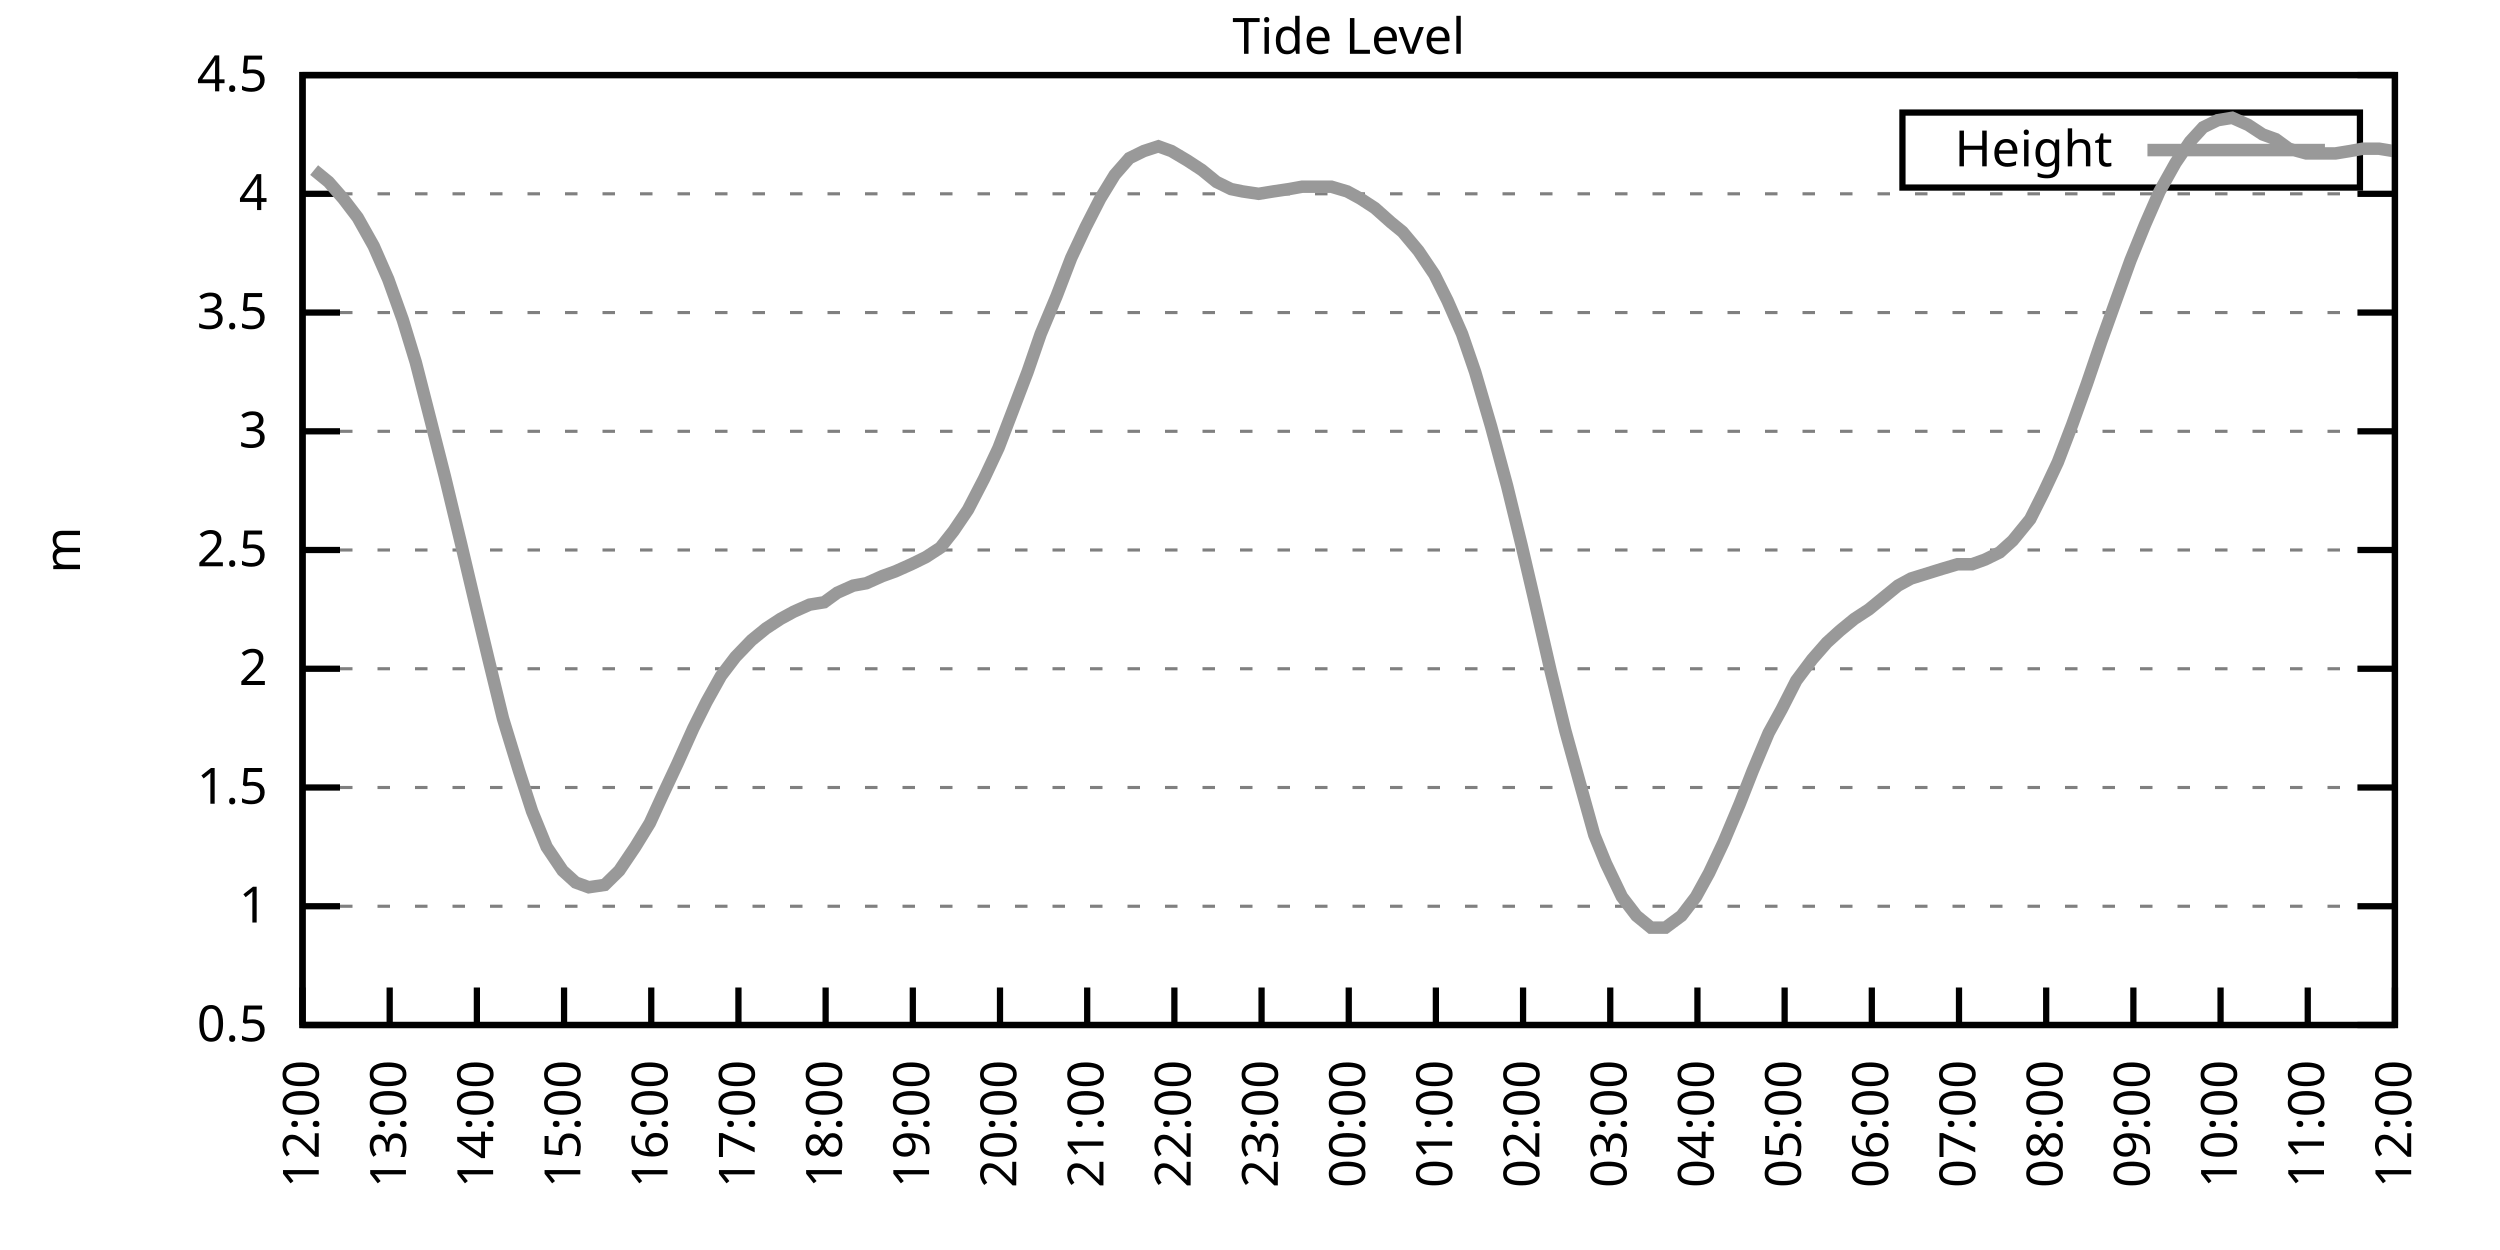
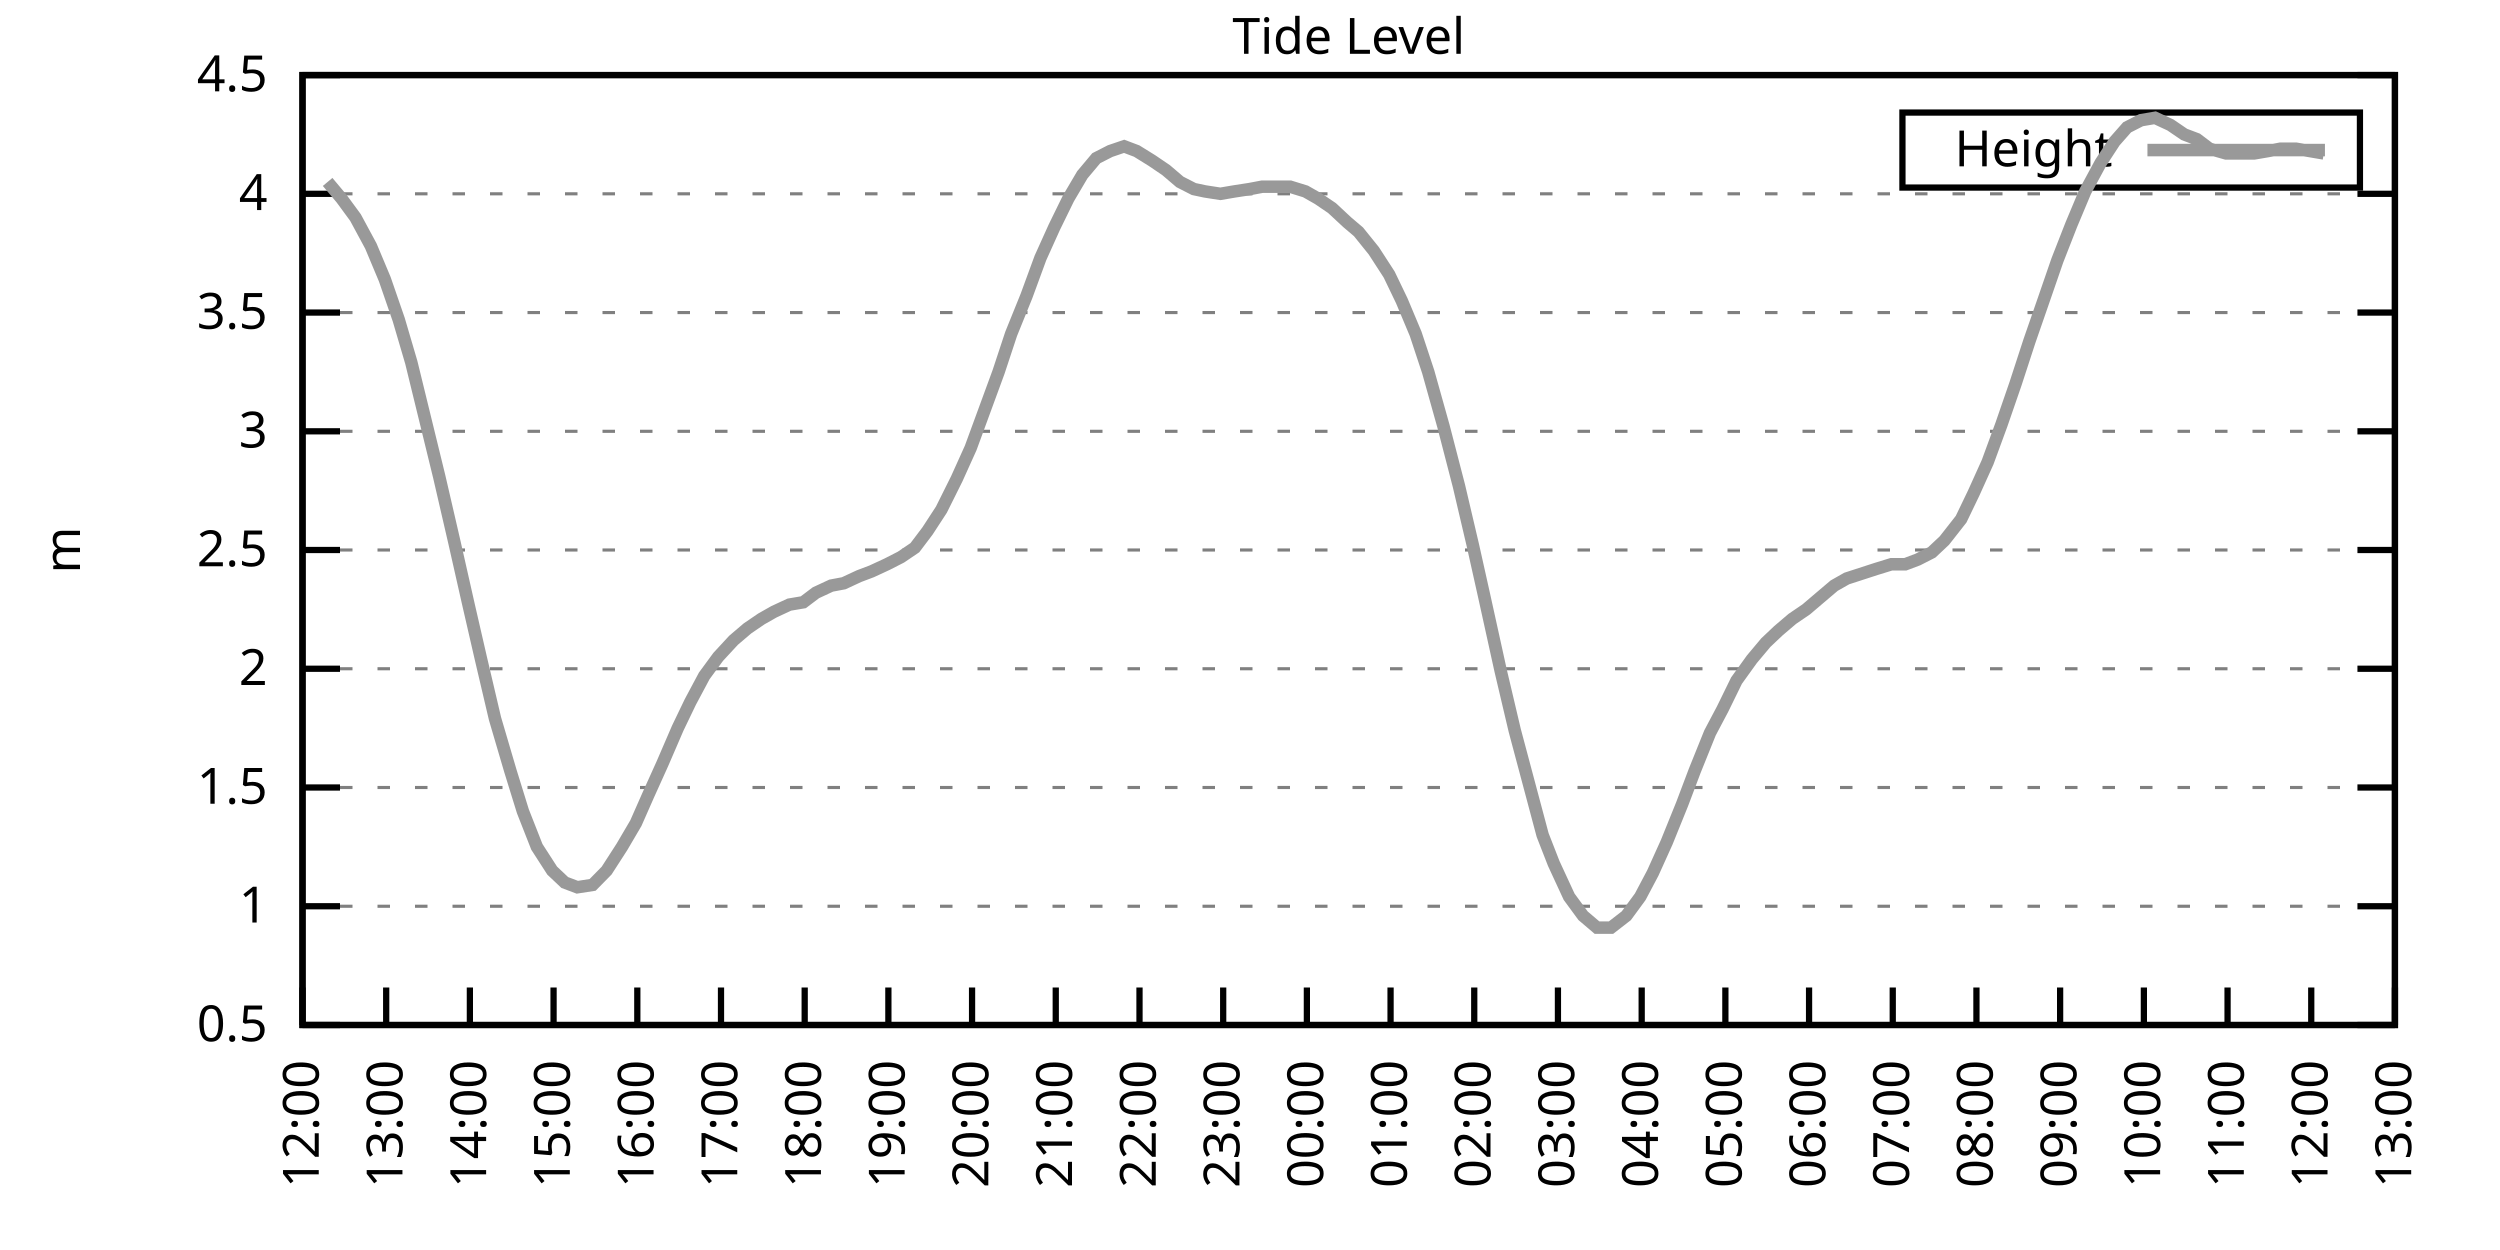
<svg xmlns="http://www.w3.org/2000/svg" xmlns:xlink="http://www.w3.org/1999/xlink" width="400" height="200" viewBox="0 0 400 200">
  <g id="gnuplot_canvas">
    <rect x="0" y="0" width="400" height="200" fill="none" />
    <defs>
      <circle id="gpDot" r="0.5" stroke-width="0.5" stroke="currentColor" />
      <path id="gpPt0" stroke-width="0.333" stroke="currentColor" d="M-1,0 h2 M0,-1 v2" />
      <path id="gpPt1" stroke-width="0.333" stroke="currentColor" d="M-1,-1 L1,1 M1,-1 L-1,1" />
      <path id="gpPt2" stroke-width="0.333" stroke="currentColor" d="M-1,0 L1,0 M0,-1 L0,1 M-1,-1 L1,1 M-1,1 L1,-1" />
      <rect id="gpPt3" stroke-width="0.333" stroke="currentColor" x="-1" y="-1" width="2" height="2" />
      <rect id="gpPt4" stroke-width="0.333" stroke="currentColor" fill="currentColor" x="-1" y="-1" width="2" height="2" />
      <circle id="gpPt5" stroke-width="0.333" stroke="currentColor" cx="0" cy="0" r="1" />
      <use xlink:href="#gpPt5" id="gpPt6" fill="currentColor" stroke="none" />
      <path id="gpPt7" stroke-width="0.333" stroke="currentColor" d="M0,-1.33 L-1.33,0.67 L1.33,0.67 z" />
      <use xlink:href="#gpPt7" id="gpPt8" fill="currentColor" stroke="none" />
      <use xlink:href="#gpPt7" id="gpPt9" stroke="currentColor" transform="rotate(180)" />
      <use xlink:href="#gpPt9" id="gpPt10" fill="currentColor" stroke="none" />
      <use xlink:href="#gpPt3" id="gpPt11" stroke="currentColor" transform="rotate(45)" />
      <use xlink:href="#gpPt11" id="gpPt12" fill="currentColor" stroke="none" />
      <path id="gpPt13" stroke-width="0.333" stroke="currentColor" d="M0,1.330 L1.265,0.411 L0.782,-1.067 L-0.782,-1.076 L-1.265,0.411 z" />
      <use xlink:href="#gpPt13" id="gpPt14" fill="currentColor" stroke="none" />
      <filter id="textbox" filterUnits="objectBoundingBox" x="0" y="0" height="1" width="1">
        <feFlood flood-color="white" flood-opacity="1" result="bgnd" />
        <feComposite in="SourceGraphic" in2="bgnd" operator="atop" />
      </filter>
      <filter id="greybox" filterUnits="objectBoundingBox" x="0" y="0" height="1" width="1">
        <feFlood flood-color="lightgrey" flood-opacity="1" result="grey" />
        <feComposite in="SourceGraphic" in2="grey" operator="atop" />
      </filter>
    </defs>
    <g fill="none" color="white" stroke="currentColor" stroke-width="1.00" stroke-linecap="butt" stroke-linejoin="miter">
</g>
    <g fill="none" color="black" stroke="currentColor" stroke-width="1.00" stroke-linecap="butt" stroke-linejoin="miter">
      <g stroke="none" shape-rendering="crispEdges">
        <polygon fill="rgb(255, 255, 255)" points="48.40,164.00 383.18,164.00 383.18,12.02 48.40,12.02 " />
      </g>
    </g>
    <g fill="none" color="black" stroke="currentColor" stroke-width="1.00" stroke-linecap="butt" stroke-linejoin="miter">
</g>
    <g fill="none" color="black" stroke="black" stroke-width="0.50" stroke-linecap="butt" stroke-linejoin="miter">
</g>
    <g fill="none" color="gray" stroke="currentColor" stroke-width="0.50" stroke-linecap="butt" stroke-linejoin="miter">
      <path stroke="gray" stroke-dasharray="2,4" class="gridline" d="M48.40,164.00 L383.19,164.00  " />
    </g>
    <g fill="none" color="gray" stroke="gray" stroke-width="1.00" stroke-linecap="butt" stroke-linejoin="miter">
</g>
    <g fill="none" color="black" stroke="currentColor" stroke-width="1.00" stroke-linecap="butt" stroke-linejoin="miter">
      <path stroke="black" d="M48.40,164.00 L54.40,164.00 M383.19,164.00 L377.19,164.00  " />
      <g transform="translate(42.80,166.60)" stroke="none" fill="black" font-family="Sans" font-size="8.00" text-anchor="end">
        <text>
          <tspan font-family="Sans"> 0.5</tspan>
        </text>
      </g>
    </g>
    <g fill="none" color="black" stroke="currentColor" stroke-width="1.00" stroke-linecap="butt" stroke-linejoin="miter">
</g>
    <g fill="none" color="black" stroke="black" stroke-width="0.50" stroke-linecap="butt" stroke-linejoin="miter">
</g>
    <g fill="none" color="gray" stroke="currentColor" stroke-width="0.50" stroke-linecap="butt" stroke-linejoin="miter">
      <path stroke="gray" stroke-dasharray="2,4" class="gridline" d="M48.40,145.00 L383.19,145.00  " />
    </g>
    <g fill="none" color="gray" stroke="gray" stroke-width="1.00" stroke-linecap="butt" stroke-linejoin="miter">
</g>
    <g fill="none" color="black" stroke="currentColor" stroke-width="1.00" stroke-linecap="butt" stroke-linejoin="miter">
      <path stroke="black" d="M48.40,145.00 L54.40,145.00 M383.19,145.00 L377.19,145.00  " />
      <g transform="translate(42.80,147.60)" stroke="none" fill="black" font-family="Sans" font-size="8.00" text-anchor="end">
        <text>
          <tspan font-family="Sans"> 1</tspan>
        </text>
      </g>
    </g>
    <g fill="none" color="black" stroke="currentColor" stroke-width="1.00" stroke-linecap="butt" stroke-linejoin="miter">
</g>
    <g fill="none" color="black" stroke="black" stroke-width="0.50" stroke-linecap="butt" stroke-linejoin="miter">
</g>
    <g fill="none" color="gray" stroke="currentColor" stroke-width="0.50" stroke-linecap="butt" stroke-linejoin="miter">
      <path stroke="gray" stroke-dasharray="2,4" class="gridline" d="M48.40,126.00 L383.19,126.00  " />
    </g>
    <g fill="none" color="gray" stroke="gray" stroke-width="1.00" stroke-linecap="butt" stroke-linejoin="miter">
</g>
    <g fill="none" color="black" stroke="currentColor" stroke-width="1.00" stroke-linecap="butt" stroke-linejoin="miter">
      <path stroke="black" d="M48.40,126.00 L54.40,126.00 M383.19,126.00 L377.19,126.00  " />
      <g transform="translate(42.80,128.60)" stroke="none" fill="black" font-family="Sans" font-size="8.00" text-anchor="end">
        <text>
          <tspan font-family="Sans"> 1.5</tspan>
        </text>
      </g>
    </g>
    <g fill="none" color="black" stroke="currentColor" stroke-width="1.00" stroke-linecap="butt" stroke-linejoin="miter">
</g>
    <g fill="none" color="black" stroke="black" stroke-width="0.50" stroke-linecap="butt" stroke-linejoin="miter">
</g>
    <g fill="none" color="gray" stroke="currentColor" stroke-width="0.50" stroke-linecap="butt" stroke-linejoin="miter">
      <path stroke="gray" stroke-dasharray="2,4" class="gridline" d="M48.40,107.00 L383.19,107.00  " />
    </g>
    <g fill="none" color="gray" stroke="gray" stroke-width="1.00" stroke-linecap="butt" stroke-linejoin="miter">
</g>
    <g fill="none" color="black" stroke="currentColor" stroke-width="1.00" stroke-linecap="butt" stroke-linejoin="miter">
      <path stroke="black" d="M48.40,107.00 L54.40,107.00 M383.19,107.00 L377.19,107.00  " />
      <g transform="translate(42.80,109.60)" stroke="none" fill="black" font-family="Sans" font-size="8.00" text-anchor="end">
        <text>
          <tspan font-family="Sans"> 2</tspan>
        </text>
      </g>
    </g>
    <g fill="none" color="black" stroke="currentColor" stroke-width="1.00" stroke-linecap="butt" stroke-linejoin="miter">
</g>
    <g fill="none" color="black" stroke="black" stroke-width="0.50" stroke-linecap="butt" stroke-linejoin="miter">
</g>
    <g fill="none" color="gray" stroke="currentColor" stroke-width="0.50" stroke-linecap="butt" stroke-linejoin="miter">
      <path stroke="gray" stroke-dasharray="2,4" class="gridline" d="M48.40,88.00 L383.19,88.00  " />
    </g>
    <g fill="none" color="gray" stroke="gray" stroke-width="1.00" stroke-linecap="butt" stroke-linejoin="miter">
</g>
    <g fill="none" color="black" stroke="currentColor" stroke-width="1.00" stroke-linecap="butt" stroke-linejoin="miter">
      <path stroke="black" d="M48.40,88.00 L54.40,88.00 M383.19,88.00 L377.19,88.00  " />
      <g transform="translate(42.80,90.60)" stroke="none" fill="black" font-family="Sans" font-size="8.00" text-anchor="end">
        <text>
          <tspan font-family="Sans"> 2.5</tspan>
        </text>
      </g>
    </g>
    <g fill="none" color="black" stroke="currentColor" stroke-width="1.00" stroke-linecap="butt" stroke-linejoin="miter">
</g>
    <g fill="none" color="black" stroke="black" stroke-width="0.50" stroke-linecap="butt" stroke-linejoin="miter">
</g>
    <g fill="none" color="gray" stroke="currentColor" stroke-width="0.50" stroke-linecap="butt" stroke-linejoin="miter">
      <path stroke="gray" stroke-dasharray="2,4" class="gridline" d="M48.40,69.01 L383.19,69.01  " />
    </g>
    <g fill="none" color="gray" stroke="gray" stroke-width="1.00" stroke-linecap="butt" stroke-linejoin="miter">
</g>
    <g fill="none" color="black" stroke="currentColor" stroke-width="1.00" stroke-linecap="butt" stroke-linejoin="miter">
      <path stroke="black" d="M48.40,69.01 L54.40,69.01 M383.19,69.01 L377.19,69.01  " />
      <g transform="translate(42.80,71.61)" stroke="none" fill="black" font-family="Sans" font-size="8.00" text-anchor="end">
        <text>
          <tspan font-family="Sans"> 3</tspan>
        </text>
      </g>
    </g>
    <g fill="none" color="black" stroke="currentColor" stroke-width="1.00" stroke-linecap="butt" stroke-linejoin="miter">
</g>
    <g fill="none" color="black" stroke="black" stroke-width="0.50" stroke-linecap="butt" stroke-linejoin="miter">
</g>
    <g fill="none" color="gray" stroke="currentColor" stroke-width="0.50" stroke-linecap="butt" stroke-linejoin="miter">
      <path stroke="gray" stroke-dasharray="2,4" class="gridline" d="M48.40,50.01 L383.19,50.01  " />
    </g>
    <g fill="none" color="gray" stroke="gray" stroke-width="1.00" stroke-linecap="butt" stroke-linejoin="miter">
</g>
    <g fill="none" color="black" stroke="currentColor" stroke-width="1.00" stroke-linecap="butt" stroke-linejoin="miter">
      <path stroke="black" d="M48.40,50.01 L54.40,50.01 M383.19,50.01 L377.19,50.01  " />
      <g transform="translate(42.80,52.61)" stroke="none" fill="black" font-family="Sans" font-size="8.00" text-anchor="end">
        <text>
          <tspan font-family="Sans"> 3.5</tspan>
        </text>
      </g>
    </g>
    <g fill="none" color="black" stroke="currentColor" stroke-width="1.00" stroke-linecap="butt" stroke-linejoin="miter">
</g>
    <g fill="none" color="black" stroke="black" stroke-width="0.50" stroke-linecap="butt" stroke-linejoin="miter">
</g>
    <g fill="none" color="gray" stroke="currentColor" stroke-width="0.50" stroke-linecap="butt" stroke-linejoin="miter">
      <path stroke="gray" stroke-dasharray="2,4" class="gridline" d="M48.40,31.01 L383.19,31.01  " />
    </g>
    <g fill="none" color="gray" stroke="gray" stroke-width="1.00" stroke-linecap="butt" stroke-linejoin="miter">
</g>
    <g fill="none" color="black" stroke="currentColor" stroke-width="1.00" stroke-linecap="butt" stroke-linejoin="miter">
      <path stroke="black" d="M48.40,31.01 L54.40,31.01 M383.19,31.01 L377.19,31.01  " />
      <g transform="translate(42.80,33.61)" stroke="none" fill="black" font-family="Sans" font-size="8.00" text-anchor="end">
        <text>
          <tspan font-family="Sans"> 4</tspan>
        </text>
      </g>
    </g>
    <g fill="none" color="black" stroke="currentColor" stroke-width="1.00" stroke-linecap="butt" stroke-linejoin="miter">
</g>
    <g fill="none" color="black" stroke="black" stroke-width="0.50" stroke-linecap="butt" stroke-linejoin="miter">
</g>
    <g fill="none" color="gray" stroke="currentColor" stroke-width="0.50" stroke-linecap="butt" stroke-linejoin="miter">
      <path stroke="gray" stroke-dasharray="2,4" class="gridline" d="M48.40,12.01 L383.19,12.01  " />
    </g>
    <g fill="none" color="gray" stroke="gray" stroke-width="1.00" stroke-linecap="butt" stroke-linejoin="miter">
</g>
    <g fill="none" color="black" stroke="currentColor" stroke-width="1.00" stroke-linecap="butt" stroke-linejoin="miter">
      <path stroke="black" d="M48.40,12.01 L54.40,12.01 M383.19,12.01 L377.19,12.01  " />
      <g transform="translate(42.80,14.61)" stroke="none" fill="black" font-family="Sans" font-size="8.00" text-anchor="end">
        <text>
          <tspan font-family="Sans"> 4.5</tspan>
        </text>
      </g>
    </g>
    <g fill="none" color="black" stroke="currentColor" stroke-width="1.00" stroke-linecap="butt" stroke-linejoin="miter">
      <path stroke="black" d="M48.40,164.00 L48.40,158.00  " />
      <g transform="translate(51.00,169.60) rotate(270.00)" stroke="none" fill="black" font-family="Sans" font-size="8.00" text-anchor="end">
        <text>
          <tspan font-family="Sans">12:00</tspan>
        </text>
      </g>
    </g>
    <g fill="none" color="black" stroke="currentColor" stroke-width="1.00" stroke-linecap="butt" stroke-linejoin="miter">
-       <path stroke="black" d="M62.35,164.00 L62.35,158.00  " />
-       <g transform="translate(64.95,169.60) rotate(270.00)" stroke="none" fill="black" font-family="Sans" font-size="8.00" text-anchor="end">
+       <path stroke="black" d="M61.79,164.00 L61.79,158.00  " />
+       <g transform="translate(64.39,169.60) rotate(270.00)" stroke="none" fill="black" font-family="Sans" font-size="8.00" text-anchor="end">
        <text>
          <tspan font-family="Sans">13:00</tspan>
        </text>
      </g>
    </g>
    <g fill="none" color="black" stroke="currentColor" stroke-width="1.00" stroke-linecap="butt" stroke-linejoin="miter">
-       <path stroke="black" d="M76.30,164.00 L76.30,158.00  " />
-       <g transform="translate(78.90,169.60) rotate(270.00)" stroke="none" fill="black" font-family="Sans" font-size="8.00" text-anchor="end">
+       <path stroke="black" d="M75.18,164.00 L75.18,158.00  " />
+       <g transform="translate(77.78,169.60) rotate(270.00)" stroke="none" fill="black" font-family="Sans" font-size="8.00" text-anchor="end">
        <text>
          <tspan font-family="Sans">14:00</tspan>
        </text>
      </g>
    </g>
    <g fill="none" color="black" stroke="currentColor" stroke-width="1.00" stroke-linecap="butt" stroke-linejoin="miter">
-       <path stroke="black" d="M90.25,164.00 L90.25,158.00  " />
-       <g transform="translate(92.85,169.60) rotate(270.00)" stroke="none" fill="black" font-family="Sans" font-size="8.00" text-anchor="end">
+       <path stroke="black" d="M88.57,164.00 L88.57,158.00  " />
+       <g transform="translate(91.17,169.60) rotate(270.00)" stroke="none" fill="black" font-family="Sans" font-size="8.00" text-anchor="end">
        <text>
          <tspan font-family="Sans">15:00</tspan>
        </text>
      </g>
    </g>
    <g fill="none" color="black" stroke="currentColor" stroke-width="1.00" stroke-linecap="butt" stroke-linejoin="miter">
-       <path stroke="black" d="M104.20,164.00 L104.20,158.00  " />
-       <g transform="translate(106.80,169.60) rotate(270.00)" stroke="none" fill="black" font-family="Sans" font-size="8.00" text-anchor="end">
+       <path stroke="black" d="M101.97,164.00 L101.97,158.00  " />
+       <g transform="translate(104.57,169.60) rotate(270.00)" stroke="none" fill="black" font-family="Sans" font-size="8.00" text-anchor="end">
        <text>
          <tspan font-family="Sans">16:00</tspan>
        </text>
      </g>
    </g>
    <g fill="none" color="black" stroke="currentColor" stroke-width="1.00" stroke-linecap="butt" stroke-linejoin="miter">
-       <path stroke="black" d="M118.15,164.00 L118.15,158.00  " />
-       <g transform="translate(120.75,169.60) rotate(270.00)" stroke="none" fill="black" font-family="Sans" font-size="8.00" text-anchor="end">
+       <path stroke="black" d="M115.36,164.00 L115.36,158.00  " />
+       <g transform="translate(117.96,169.60) rotate(270.00)" stroke="none" fill="black" font-family="Sans" font-size="8.00" text-anchor="end">
        <text>
          <tspan font-family="Sans">17:00</tspan>
        </text>
      </g>
    </g>
    <g fill="none" color="black" stroke="currentColor" stroke-width="1.00" stroke-linecap="butt" stroke-linejoin="miter">
-       <path stroke="black" d="M132.10,164.00 L132.10,158.00  " />
-       <g transform="translate(134.70,169.60) rotate(270.00)" stroke="none" fill="black" font-family="Sans" font-size="8.00" text-anchor="end">
+       <path stroke="black" d="M128.75,164.00 L128.75,158.00  " />
+       <g transform="translate(131.35,169.60) rotate(270.00)" stroke="none" fill="black" font-family="Sans" font-size="8.00" text-anchor="end">
        <text>
          <tspan font-family="Sans">18:00</tspan>
        </text>
      </g>
    </g>
    <g fill="none" color="black" stroke="currentColor" stroke-width="1.00" stroke-linecap="butt" stroke-linejoin="miter">
-       <path stroke="black" d="M146.05,164.00 L146.05,158.00  " />
-       <g transform="translate(148.65,169.60) rotate(270.00)" stroke="none" fill="black" font-family="Sans" font-size="8.00" text-anchor="end">
+       <path stroke="black" d="M142.14,164.00 L142.14,158.00  " />
+       <g transform="translate(144.74,169.60) rotate(270.00)" stroke="none" fill="black" font-family="Sans" font-size="8.00" text-anchor="end">
        <text>
          <tspan font-family="Sans">19:00</tspan>
        </text>
      </g>
    </g>
    <g fill="none" color="black" stroke="currentColor" stroke-width="1.00" stroke-linecap="butt" stroke-linejoin="miter">
-       <path stroke="black" d="M160.00,164.00 L160.00,158.00  " />
-       <g transform="translate(162.60,169.60) rotate(270.00)" stroke="none" fill="black" font-family="Sans" font-size="8.00" text-anchor="end">
+       <path stroke="black" d="M155.53,164.00 L155.53,158.00  " />
+       <g transform="translate(158.13,169.60) rotate(270.00)" stroke="none" fill="black" font-family="Sans" font-size="8.00" text-anchor="end">
        <text>
          <tspan font-family="Sans">20:00</tspan>
        </text>
      </g>
    </g>
    <g fill="none" color="black" stroke="currentColor" stroke-width="1.00" stroke-linecap="butt" stroke-linejoin="miter">
-       <path stroke="black" d="M173.95,164.00 L173.95,158.00  " />
-       <g transform="translate(176.55,169.60) rotate(270.00)" stroke="none" fill="black" font-family="Sans" font-size="8.00" text-anchor="end">
+       <path stroke="black" d="M168.92,164.00 L168.92,158.00  " />
+       <g transform="translate(171.52,169.60) rotate(270.00)" stroke="none" fill="black" font-family="Sans" font-size="8.00" text-anchor="end">
        <text>
          <tspan font-family="Sans">21:00</tspan>
        </text>
      </g>
    </g>
    <g fill="none" color="black" stroke="currentColor" stroke-width="1.00" stroke-linecap="butt" stroke-linejoin="miter">
-       <path stroke="black" d="M187.90,164.00 L187.90,158.00  " />
-       <g transform="translate(190.50,169.60) rotate(270.00)" stroke="none" fill="black" font-family="Sans" font-size="8.00" text-anchor="end">
+       <path stroke="black" d="M182.32,164.00 L182.32,158.00  " />
+       <g transform="translate(184.92,169.60) rotate(270.00)" stroke="none" fill="black" font-family="Sans" font-size="8.00" text-anchor="end">
        <text>
          <tspan font-family="Sans">22:00</tspan>
        </text>
      </g>
    </g>
    <g fill="none" color="black" stroke="currentColor" stroke-width="1.00" stroke-linecap="butt" stroke-linejoin="miter">
-       <path stroke="black" d="M201.85,164.00 L201.85,158.00  " />
-       <g transform="translate(204.45,169.60) rotate(270.00)" stroke="none" fill="black" font-family="Sans" font-size="8.00" text-anchor="end">
+       <path stroke="black" d="M195.71,164.00 L195.71,158.00  " />
+       <g transform="translate(198.31,169.60) rotate(270.00)" stroke="none" fill="black" font-family="Sans" font-size="8.00" text-anchor="end">
        <text>
          <tspan font-family="Sans">23:00</tspan>
        </text>
      </g>
    </g>
    <g fill="none" color="black" stroke="currentColor" stroke-width="1.00" stroke-linecap="butt" stroke-linejoin="miter">
-       <path stroke="black" d="M215.80,164.00 L215.80,158.00  " />
-       <g transform="translate(218.40,169.60) rotate(270.00)" stroke="none" fill="black" font-family="Sans" font-size="8.00" text-anchor="end">
+       <path stroke="black" d="M209.10,164.00 L209.10,158.00  " />
+       <g transform="translate(211.70,169.60) rotate(270.00)" stroke="none" fill="black" font-family="Sans" font-size="8.00" text-anchor="end">
        <text>
          <tspan font-family="Sans">00:00</tspan>
        </text>
      </g>
    </g>
    <g fill="none" color="black" stroke="currentColor" stroke-width="1.00" stroke-linecap="butt" stroke-linejoin="miter">
-       <path stroke="black" d="M229.74,164.00 L229.74,158.00  " />
-       <g transform="translate(232.34,169.60) rotate(270.00)" stroke="none" fill="black" font-family="Sans" font-size="8.00" text-anchor="end">
+       <path stroke="black" d="M222.49,164.00 L222.49,158.00  " />
+       <g transform="translate(225.09,169.60) rotate(270.00)" stroke="none" fill="black" font-family="Sans" font-size="8.00" text-anchor="end">
        <text>
          <tspan font-family="Sans">01:00</tspan>
        </text>
      </g>
    </g>
    <g fill="none" color="black" stroke="currentColor" stroke-width="1.00" stroke-linecap="butt" stroke-linejoin="miter">
-       <path stroke="black" d="M243.69,164.00 L243.69,158.00  " />
-       <g transform="translate(246.29,169.60) rotate(270.00)" stroke="none" fill="black" font-family="Sans" font-size="8.00" text-anchor="end">
+       <path stroke="black" d="M235.88,164.00 L235.88,158.00  " />
+       <g transform="translate(238.48,169.60) rotate(270.00)" stroke="none" fill="black" font-family="Sans" font-size="8.00" text-anchor="end">
        <text>
          <tspan font-family="Sans">02:00</tspan>
        </text>
      </g>
    </g>
    <g fill="none" color="black" stroke="currentColor" stroke-width="1.00" stroke-linecap="butt" stroke-linejoin="miter">
-       <path stroke="black" d="M257.64,164.00 L257.64,158.00  " />
-       <g transform="translate(260.24,169.60) rotate(270.00)" stroke="none" fill="black" font-family="Sans" font-size="8.00" text-anchor="end">
+       <path stroke="black" d="M249.27,164.00 L249.27,158.00  " />
+       <g transform="translate(251.87,169.60) rotate(270.00)" stroke="none" fill="black" font-family="Sans" font-size="8.00" text-anchor="end">
        <text>
          <tspan font-family="Sans">03:00</tspan>
        </text>
      </g>
    </g>
    <g fill="none" color="black" stroke="currentColor" stroke-width="1.00" stroke-linecap="butt" stroke-linejoin="miter">
-       <path stroke="black" d="M271.59,164.00 L271.59,158.00  " />
-       <g transform="translate(274.19,169.60) rotate(270.00)" stroke="none" fill="black" font-family="Sans" font-size="8.00" text-anchor="end">
+       <path stroke="black" d="M262.67,164.00 L262.67,158.00  " />
+       <g transform="translate(265.27,169.60) rotate(270.00)" stroke="none" fill="black" font-family="Sans" font-size="8.00" text-anchor="end">
        <text>
          <tspan font-family="Sans">04:00</tspan>
        </text>
      </g>
    </g>
    <g fill="none" color="black" stroke="currentColor" stroke-width="1.00" stroke-linecap="butt" stroke-linejoin="miter">
-       <path stroke="black" d="M285.54,164.00 L285.54,158.00  " />
-       <g transform="translate(288.14,169.60) rotate(270.00)" stroke="none" fill="black" font-family="Sans" font-size="8.00" text-anchor="end">
+       <path stroke="black" d="M276.06,164.00 L276.06,158.00  " />
+       <g transform="translate(278.66,169.60) rotate(270.00)" stroke="none" fill="black" font-family="Sans" font-size="8.00" text-anchor="end">
        <text>
          <tspan font-family="Sans">05:00</tspan>
        </text>
      </g>
    </g>
    <g fill="none" color="black" stroke="currentColor" stroke-width="1.00" stroke-linecap="butt" stroke-linejoin="miter">
-       <path stroke="black" d="M299.49,164.00 L299.49,158.00  " />
-       <g transform="translate(302.09,169.60) rotate(270.00)" stroke="none" fill="black" font-family="Sans" font-size="8.00" text-anchor="end">
+       <path stroke="black" d="M289.45,164.00 L289.45,158.00  " />
+       <g transform="translate(292.05,169.60) rotate(270.00)" stroke="none" fill="black" font-family="Sans" font-size="8.00" text-anchor="end">
        <text>
          <tspan font-family="Sans">06:00</tspan>
        </text>
      </g>
    </g>
    <g fill="none" color="black" stroke="currentColor" stroke-width="1.00" stroke-linecap="butt" stroke-linejoin="miter">
-       <path stroke="black" d="M313.44,164.00 L313.44,158.00  " />
-       <g transform="translate(316.04,169.60) rotate(270.00)" stroke="none" fill="black" font-family="Sans" font-size="8.00" text-anchor="end">
+       <path stroke="black" d="M302.84,164.00 L302.84,158.00  " />
+       <g transform="translate(305.44,169.60) rotate(270.00)" stroke="none" fill="black" font-family="Sans" font-size="8.00" text-anchor="end">
        <text>
          <tspan font-family="Sans">07:00</tspan>
        </text>
      </g>
    </g>
    <g fill="none" color="black" stroke="currentColor" stroke-width="1.00" stroke-linecap="butt" stroke-linejoin="miter">
-       <path stroke="black" d="M327.39,164.00 L327.39,158.00  " />
-       <g transform="translate(329.99,169.60) rotate(270.00)" stroke="none" fill="black" font-family="Sans" font-size="8.00" text-anchor="end">
+       <path stroke="black" d="M316.23,164.00 L316.23,158.00  " />
+       <g transform="translate(318.83,169.60) rotate(270.00)" stroke="none" fill="black" font-family="Sans" font-size="8.00" text-anchor="end">
        <text>
          <tspan font-family="Sans">08:00</tspan>
        </text>
      </g>
    </g>
    <g fill="none" color="black" stroke="currentColor" stroke-width="1.00" stroke-linecap="butt" stroke-linejoin="miter">
-       <path stroke="black" d="M341.34,164.00 L341.34,158.00  " />
-       <g transform="translate(343.94,169.60) rotate(270.00)" stroke="none" fill="black" font-family="Sans" font-size="8.00" text-anchor="end">
+       <path stroke="black" d="M329.62,164.00 L329.62,158.00  " />
+       <g transform="translate(332.22,169.60) rotate(270.00)" stroke="none" fill="black" font-family="Sans" font-size="8.00" text-anchor="end">
        <text>
          <tspan font-family="Sans">09:00</tspan>
        </text>
      </g>
    </g>
    <g fill="none" color="black" stroke="currentColor" stroke-width="1.00" stroke-linecap="butt" stroke-linejoin="miter">
-       <path stroke="black" d="M355.29,164.00 L355.29,158.00  " />
-       <g transform="translate(357.89,169.60) rotate(270.00)" stroke="none" fill="black" font-family="Sans" font-size="8.00" text-anchor="end">
+       <path stroke="black" d="M343.02,164.00 L343.02,158.00  " />
+       <g transform="translate(345.62,169.60) rotate(270.00)" stroke="none" fill="black" font-family="Sans" font-size="8.00" text-anchor="end">
        <text>
          <tspan font-family="Sans">10:00</tspan>
        </text>
      </g>
    </g>
    <g fill="none" color="black" stroke="currentColor" stroke-width="1.00" stroke-linecap="butt" stroke-linejoin="miter">
-       <path stroke="black" d="M369.24,164.00 L369.24,158.00  " />
-       <g transform="translate(371.84,169.60) rotate(270.00)" stroke="none" fill="black" font-family="Sans" font-size="8.00" text-anchor="end">
+       <path stroke="black" d="M356.41,164.00 L356.41,158.00  " />
+       <g transform="translate(359.01,169.60) rotate(270.00)" stroke="none" fill="black" font-family="Sans" font-size="8.00" text-anchor="end">
        <text>
          <tspan font-family="Sans">11:00</tspan>
+         </text>
+       </g>
+     </g>
+     <g fill="none" color="black" stroke="currentColor" stroke-width="1.00" stroke-linecap="butt" stroke-linejoin="miter">
+       <path stroke="black" d="M369.80,164.00 L369.80,158.00  " />
+       <g transform="translate(372.40,169.60) rotate(270.00)" stroke="none" fill="black" font-family="Sans" font-size="8.00" text-anchor="end">
+         <text>
+           <tspan font-family="Sans">12:00</tspan>
        </text>
      </g>
    </g>
    <g fill="none" color="black" stroke="currentColor" stroke-width="1.00" stroke-linecap="butt" stroke-linejoin="miter">
      <path stroke="black" d="M383.19,164.00 L383.19,158.00  " />
      <g transform="translate(385.79,169.60) rotate(270.00)" stroke="none" fill="black" font-family="Sans" font-size="8.00" text-anchor="end">
        <text>
-           <tspan font-family="Sans">12:00</tspan>
+           <tspan font-family="Sans">13:00</tspan>
        </text>
      </g>
    </g>
    <g fill="none" color="black" stroke="currentColor" stroke-width="1.00" stroke-linecap="butt" stroke-linejoin="miter">
</g>
    <g fill="none" color="black" stroke="currentColor" stroke-width="1.00" stroke-linecap="butt" stroke-linejoin="miter">
      <path stroke="black" d="M48.40,12.01 L48.40,164.00 L383.19,164.00 L383.19,12.01 L48.40,12.01 Z  " />
    </g>
    <g fill="none" color="black" stroke="currentColor" stroke-width="1.00" stroke-linecap="butt" stroke-linejoin="miter">
</g>
    <g fill="none" color="black" stroke="currentColor" stroke-width="1.00" stroke-linecap="butt" stroke-linejoin="miter">
      <path stroke="black" d="M304.39,30.01 L304.39,18.01 L377.59,18.01 L377.59,30.01 L304.39,30.01 Z  " />
    </g>
    <g id="Tide_level_plot_1">
      <g fill="none" color="white" stroke="black" stroke-width="2.00" stroke-linecap="butt" stroke-linejoin="miter">
</g>
      <g fill="none" color="black" stroke="currentColor" stroke-width="2.00" stroke-linecap="butt" stroke-linejoin="miter">
        <g transform="translate(337.99,26.61)" stroke="none" fill="black" font-family="Sans" font-size="8.00" text-anchor="end">
          <text>
            <tspan font-family="Sans">Height</tspan>
          </text>
        </g>
      </g>
      <g fill="none" color="black" stroke="currentColor" stroke-width="2.00" stroke-linecap="butt" stroke-linejoin="miter">
-         <path stroke="rgb(153, 153, 153)" d="M343.59,24.01 L371.99,24.01 M50.26,27.21 L52.58,29.11 L54.91,31.77 L57.23,34.81 L59.79,39.37 L62.12,44.69   L64.44,51.15 L66.53,57.99 L68.86,67.11 L71.18,76.23 L73.74,86.87 L76.07,96.74 L78.16,105.48 L80.48,114.98   L83.04,123.34 L85.13,129.80 L87.46,135.50 L90.02,139.30 L92.11,141.20 L94.20,141.96 L96.76,141.58 L99.08,139.30   L101.64,135.50 L103.97,131.70 L106.06,127.14 L108.38,122.20 L110.94,116.50 L113.03,112.32 L115.36,108.14 L117.68,105.10   L120.24,102.44 L122.57,100.54 L124.89,99.02 L126.98,97.88 L129.54,96.74 L131.87,96.36 L133.96,94.84 L136.51,93.70   L138.61,93.32 L141.16,92.18 L143.26,91.42 L145.81,90.28 L148.14,89.14 L150.46,87.63 L152.56,84.97 L154.88,81.55   L157.44,76.61 L159.76,71.67 L162.09,65.59 L164.41,59.51 L166.51,53.43 L169.06,47.35 L171.39,41.27 L173.71,36.33   L176.04,31.77 L178.36,27.97 L180.69,25.31 L183.01,24.17 L185.34,23.41 L187.43,24.17 L189.99,25.69 L192.31,27.21   L194.64,29.11 L196.96,30.25 L198.82,30.63 L201.38,31.01 L203.71,30.63 L206.26,30.25 L208.36,29.87 L210.68,29.87   L213.01,29.87 L215.56,30.63 L217.65,31.77 L219.98,33.29 L222.54,35.57 L224.40,37.09 L226.95,40.13 L229.51,43.93   L231.60,48.11 L233.93,53.43 L236.02,59.51 L238.58,68.25 L241.14,77.75 L243.46,87.25 L245.32,95.22 L248.11,107.38   L250.44,116.88 L252.76,125.24 L255.09,133.60 L256.95,138.16 L259.50,143.48 L261.83,146.52 L264.15,148.42 L266.48,148.42   L269.04,146.52 L271.36,143.48 L273.45,139.68 L275.78,134.74 L278.34,128.66 L280.43,123.34 L282.99,117.26 L285.08,113.46   L287.40,108.90 L289.96,105.48 L292.29,102.82 L294.38,100.92 L296.70,99.02 L299.03,97.50 L301.35,95.60 L303.68,93.70   L305.77,92.56 L310.65,91.04 L313.21,90.28 L315.53,90.28 L317.63,89.52 L319.95,88.38 L322.04,86.49 L324.83,83.07   L326.93,78.89 L329.25,73.95 L331.58,67.87 L333.90,61.41 L336.23,54.57 L338.55,48.11 L340.88,41.65 L343.20,35.95   L345.53,30.63 L348.08,26.07 L350.41,22.65 L352.50,20.37 L354.83,19.23 L357.15,18.85 L359.71,19.99 L362.03,21.51   L364.13,22.27 L366.22,23.79 L369.01,24.55 L371.33,24.55 L373.66,24.55 L375.98,24.17 L378.08,23.79 L380.63,23.79   L382.96,24.17  " />
+         <path stroke="rgb(153, 153, 153)" d="M343.59,24.01 L371.99,24.01 M52.42,29.11 L54.65,31.77 L56.88,34.81 L59.34,39.37 L61.57,44.69 L63.80,51.15   L65.81,57.99 L68.04,67.11 L70.27,76.23 L72.73,86.87 L74.96,96.74 L76.97,105.48 L79.20,114.98 L81.66,123.34   L83.66,129.80 L85.90,135.50 L88.35,139.30 L90.36,141.20 L92.37,141.96 L94.82,141.58 L97.06,139.30 L99.51,135.50   L101.74,131.70 L103.75,127.14 L105.98,122.20 L108.44,116.50 L110.45,112.32 L112.68,108.14 L114.91,105.10 L117.37,102.44   L119.60,100.54 L121.83,99.02 L123.84,97.88 L126.29,96.74 L128.53,96.36 L130.54,94.84 L132.99,93.70 L135.00,93.32   L137.45,92.18 L139.46,91.42 L141.92,90.28 L144.15,89.14 L146.38,87.63 L148.39,84.97 L150.62,81.55 L153.08,76.61   L155.31,71.67 L157.54,65.59 L159.77,59.51 L161.78,53.43 L164.24,47.35 L166.47,41.27 L168.70,36.33 L170.93,31.77   L173.17,27.97 L175.40,25.31 L177.63,24.17 L179.86,23.41 L181.87,24.17 L184.32,25.69 L186.56,27.21 L188.79,29.11   L191.02,30.25 L192.81,30.63 L195.26,31.01 L197.49,30.63 L199.95,30.25 L201.96,29.87 L204.19,29.87 L206.42,29.87   L208.88,30.63 L210.88,31.77 L213.12,33.29 L215.57,35.57 L217.36,37.09 L219.81,40.13 L222.27,43.93 L224.28,48.11   L226.51,53.43 L228.52,59.51 L230.97,68.25 L233.43,77.75 L235.66,87.25 L237.44,95.22 L240.12,107.38 L242.36,116.88   L244.59,125.24 L246.82,133.60 L248.60,138.16 L251.06,143.48 L253.29,146.52 L255.52,148.42 L257.76,148.42 L260.21,146.52   L262.44,143.48 L264.45,139.68 L266.68,134.74 L269.14,128.66 L271.15,123.34 L273.60,117.26 L275.61,113.46 L277.84,108.90   L280.30,105.48 L282.53,102.82 L284.54,100.92 L286.77,99.02 L289.00,97.50 L291.23,95.60 L293.47,93.70 L295.48,92.56   L300.16,91.04 L302.62,90.28 L304.85,90.28 L306.86,89.52 L309.09,88.38 L311.10,86.49 L313.78,83.07 L315.79,78.89   L318.02,73.95 L320.25,67.87 L322.48,61.41 L324.71,54.57 L326.95,48.11 L329.18,41.65 L331.41,35.95 L333.64,30.63   L336.10,26.07 L338.33,22.65 L340.34,20.37 L342.57,19.23 L344.80,18.85 L347.26,19.99 L349.49,21.51 L351.50,22.27   L353.51,23.79 L356.18,24.55 L358.42,24.55 L360.65,24.55 L362.88,24.17 L364.89,23.79 L367.34,23.79 L369.58,24.17   L371.81,24.55  " />
      </g>
    </g>
    <g fill="none" color="black" stroke="currentColor" stroke-width="2.00" stroke-linecap="butt" stroke-linejoin="miter">
</g>
    <g fill="none" color="black" stroke="black" stroke-width="1.00" stroke-linecap="butt" stroke-linejoin="miter">
</g>
    <g fill="none" color="black" stroke="currentColor" stroke-width="1.00" stroke-linecap="butt" stroke-linejoin="miter">
      <path stroke="black" d="M48.40,12.01 L48.40,164.00 L383.19,164.00 L383.19,12.01 L48.40,12.01 Z  " />
      <g transform="translate(12.80,88.01) rotate(270.00)" stroke="none" fill="black" font-family="Sans" font-size="8.00" text-anchor="middle">
        <text>
          <tspan font-family="Sans">m</tspan>
        </text>
      </g>
    </g>
    <g fill="none" color="black" stroke="currentColor" stroke-width="1.00" stroke-linecap="butt" stroke-linejoin="miter">
</g>
    <g fill="none" color="black" stroke="currentColor" stroke-width="1.00" stroke-linecap="butt" stroke-linejoin="miter">
      <g transform="translate(215.79,8.61)" stroke="none" fill="black" font-family="Sans" font-size="8.00" text-anchor="middle">
        <text>
          <tspan font-family="Sans">Tide Level</tspan>
        </text>
      </g>
    </g>
    <g fill="none" color="black" stroke="currentColor" stroke-width="1.00" stroke-linecap="butt" stroke-linejoin="miter">
</g>
  </g>
</svg>
